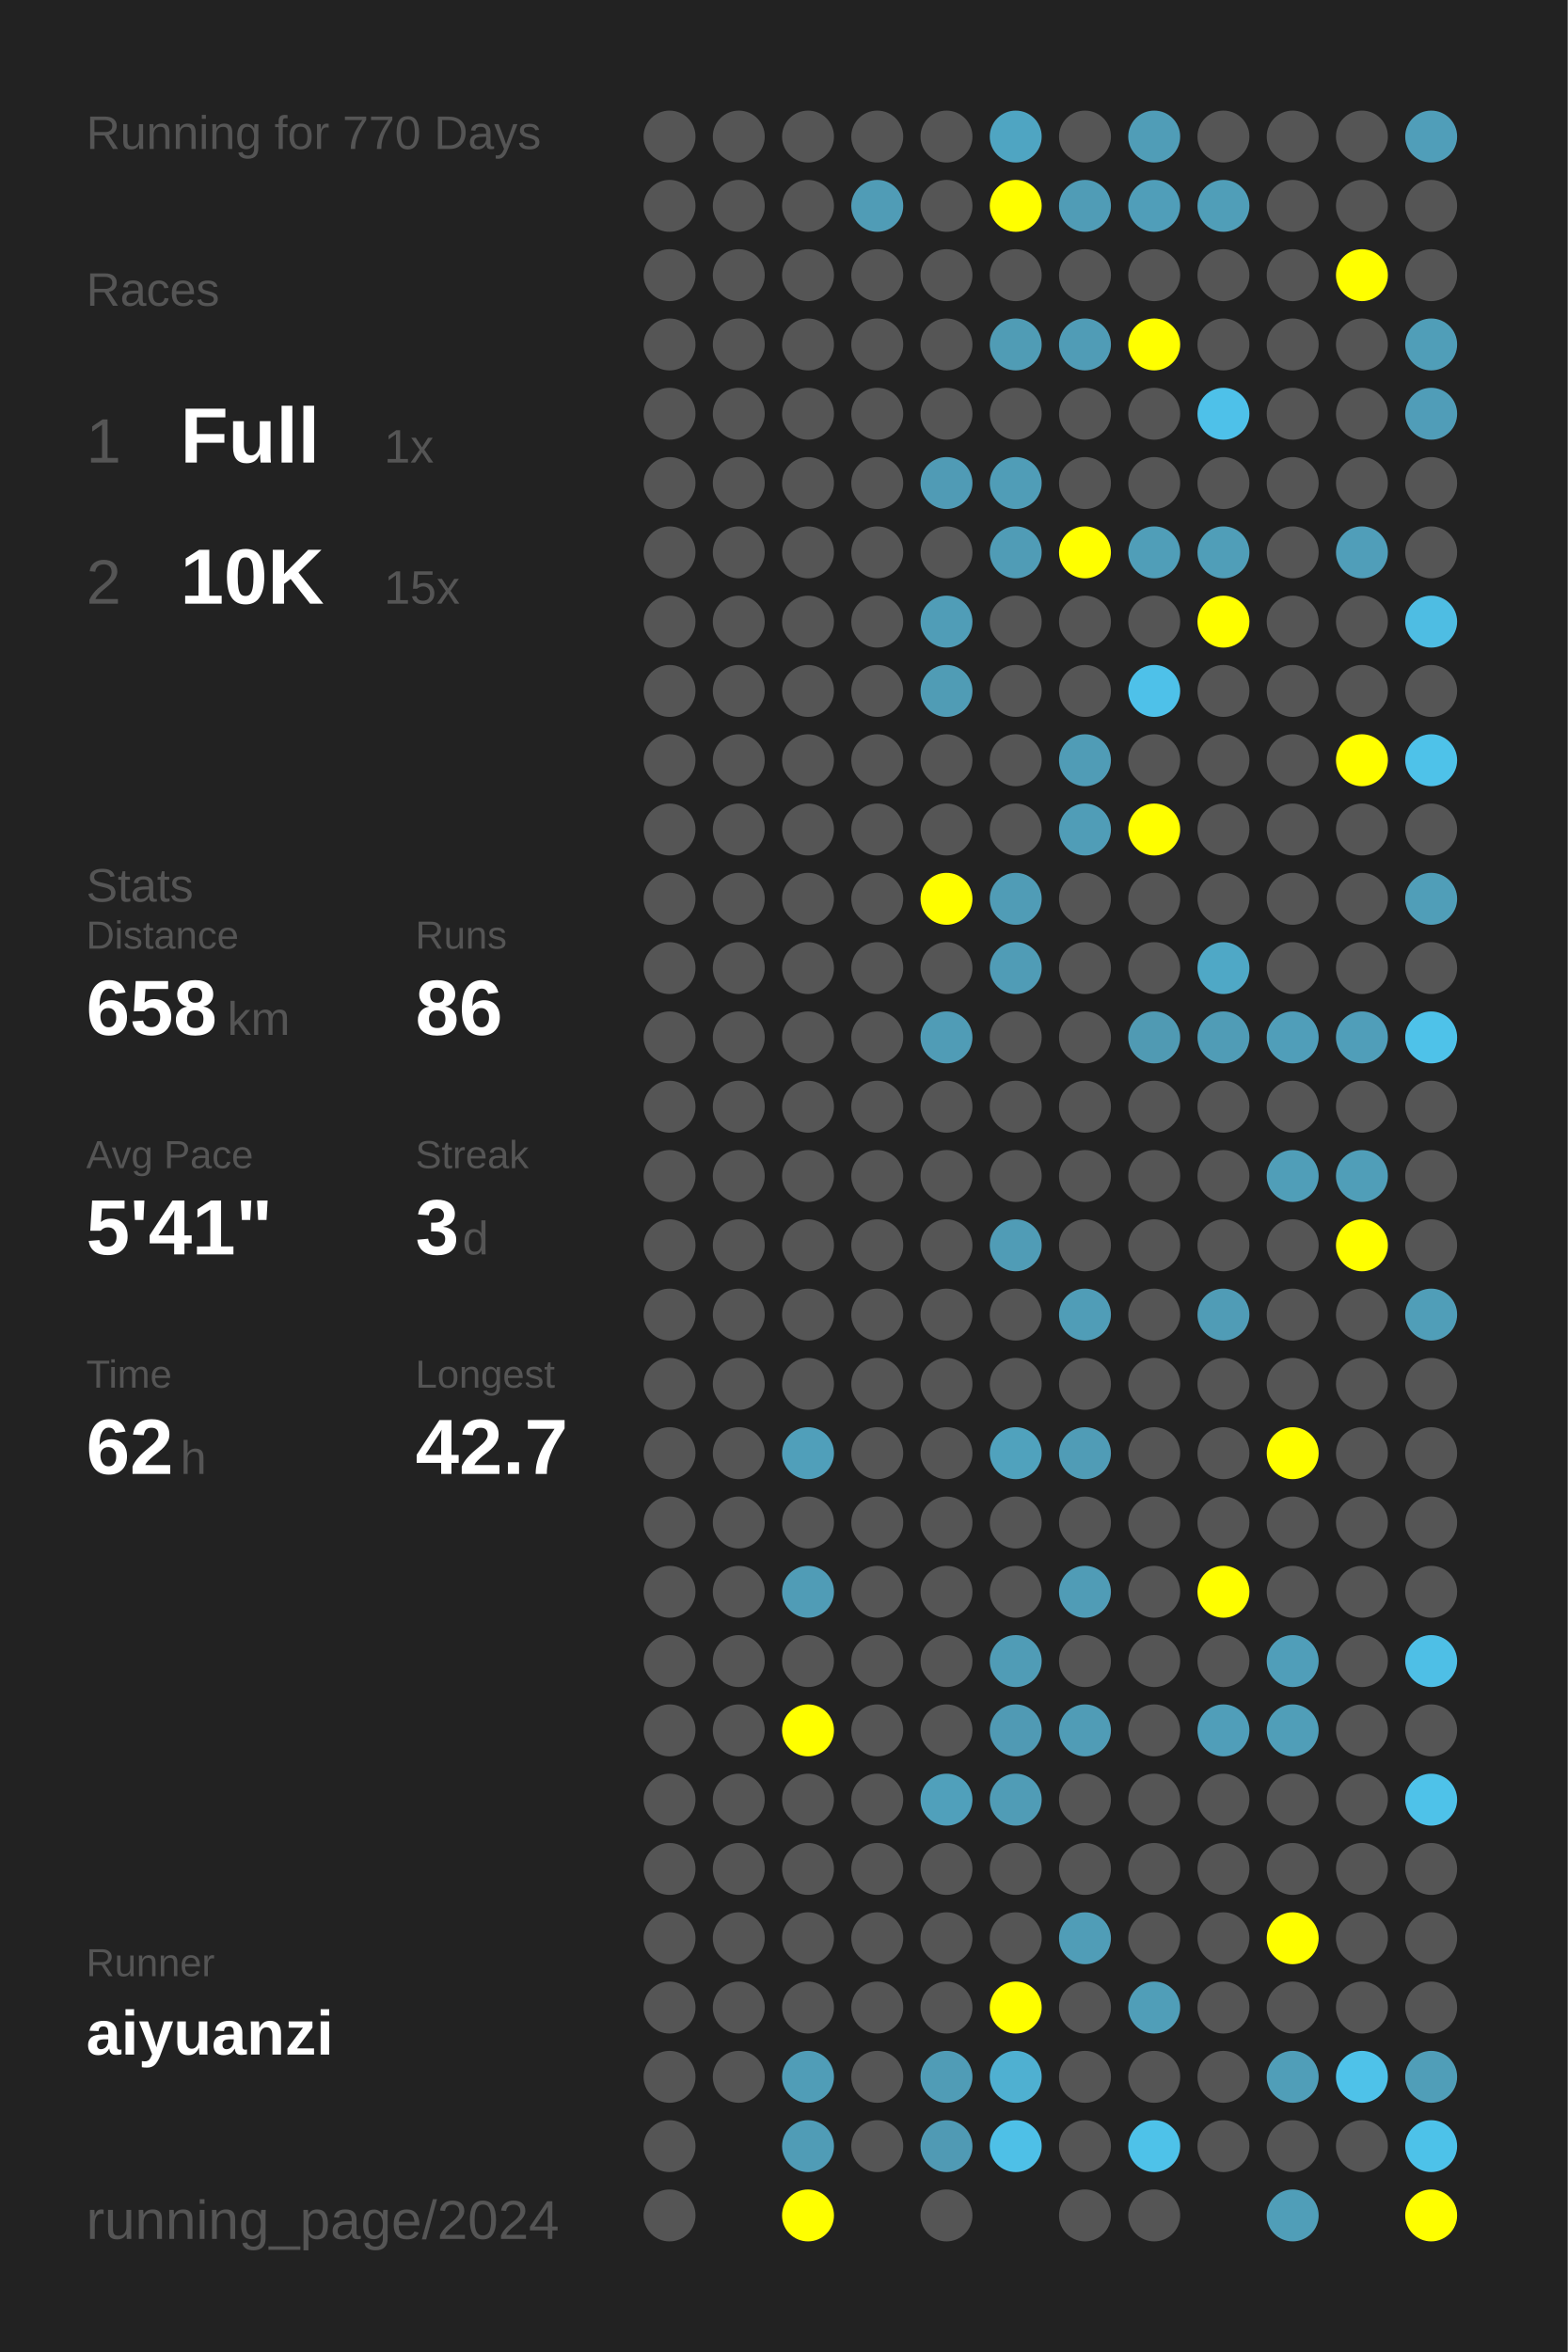
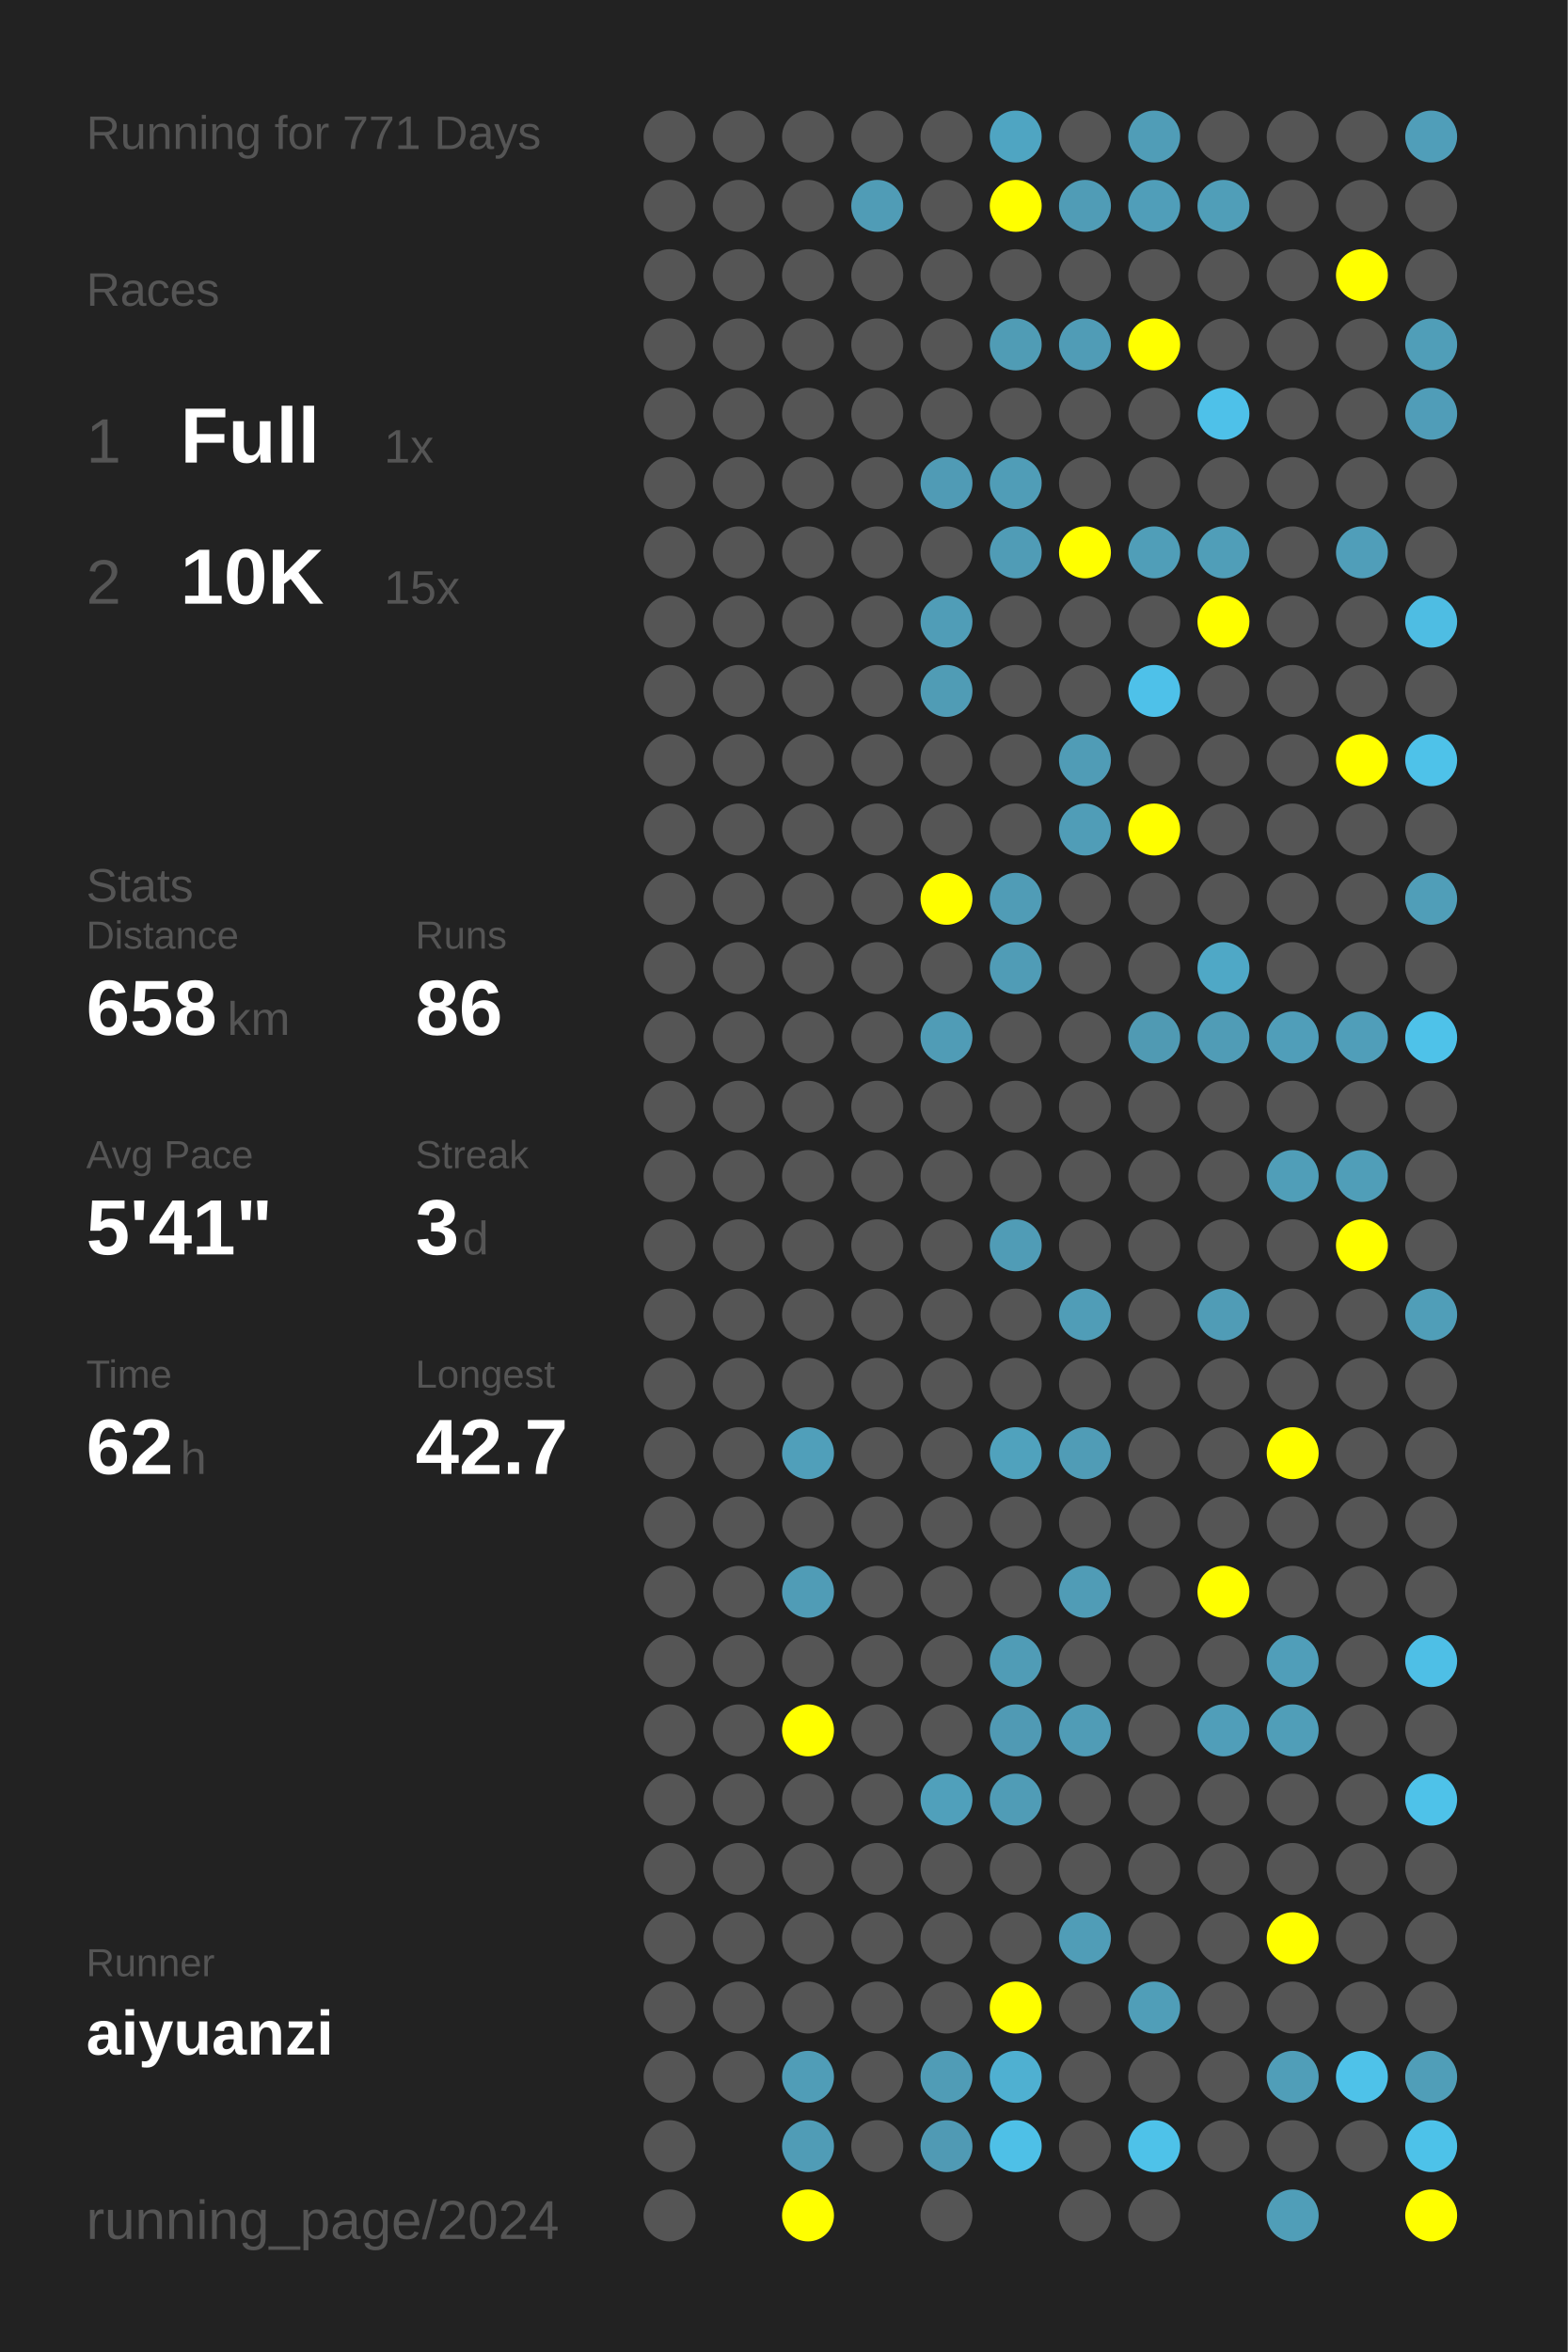
<svg xmlns="http://www.w3.org/2000/svg" baseProfile="full" height="300mm" version="1.1" viewBox="0,0,200,300" width="200mm">
  <defs />
  <rect fill="#222222" height="300" width="200" x="0" y="0" />
-   <text fill="#555555" style="font-size:6px; font-family:Arial;" x="11" y="19">Running for 770 Days</text>
+   <text fill="#555555" style="font-size:6px; font-family:Arial;" x="11" y="19">Running for 771 Days</text>
  <text fill="#555555" style="font-size:6px; font-family:Arial;" x="11" y="39">Races</text>
  <text fill="#555555" style="font-size:8px; font-family:Arial;" x="11" y="59">1</text>
  <text fill="#FFFFFF" style="font-size:10px; font-family:Arial; font-weight:bold;" x="23" y="59">Full</text>
  <text fill="#555555" style="font-size:6px; font-family:Arial;" x="49" y="59">1x</text>
  <text fill="#555555" style="font-size:8px; font-family:Arial;" x="11" y="77">2</text>
  <text fill="#FFFFFF" style="font-size:10px; font-family:Arial; font-weight:bold;" x="23" y="77">10K</text>
  <text fill="#555555" style="font-size:6px; font-family:Arial;" x="49" y="77">15x</text>
  <text fill="#555555" style="font-size:6px; font-family:Arial;" x="11" y="115">Stats</text>
  <text fill="#555555" style="font-size:5px; font-family:Arial;" x="11" y="121">Distance</text>
  <text fill="#FFFFFF" style="font-size:10px; font-family:Arial; font-weight:bold;" x="11" y="132">658</text>
  <text fill="#555555" style="font-size:6px; font-family:Arial;" x="29" y="132">km</text>
  <text fill="#555555" style="font-size:5px; font-family:Arial;" x="53" y="121">Runs</text>
  <text fill="#FFFFFF" style="font-size:10px; font-family:Arial; font-weight:bold;" x="53" y="132">86</text>
  <text fill="#555555" style="font-size:5px; font-family:Arial;" x="11" y="149">Avg Pace</text>
  <text fill="#FFFFFF" style="font-size:10px; font-family:Arial; font-weight:bold;" x="11" y="160">5'41"</text>
  <text fill="#555555" style="font-size:5px; font-family:Arial;" x="53" y="149">Streak</text>
  <text fill="#FFFFFF" style="font-size:10px; font-family:Arial; font-weight:bold;" x="53" y="160">3</text>
  <text fill="#555555" style="font-size:6px; font-family:Arial;" x="59" y="160">d</text>
  <text fill="#555555" style="font-size:5px; font-family:Arial;" x="11" y="177">Time</text>
  <text fill="#FFFFFF" style="font-size:10px; font-family:Arial; font-weight:bold;" x="11" y="188">62</text>
  <text fill="#555555" style="font-size:6px; font-family:Arial;" x="23" y="188">h</text>
  <text fill="#555555" style="font-size:5px; font-family:Arial;" x="53" y="177">Longest</text>
  <text fill="#FFFFFF" style="font-size:10px; font-family:Arial; font-weight:bold;" x="53" y="188">42.7</text>
  <text fill="#555555" style="font-size:5px; font-family:Arial;" x="11" y="252.065">Runner</text>
  <text fill="#FFFFFF" style="font-size:8px; font-family:Arial; font-weight:bold;" x="11" y="262.065">aiyuanzi</text>
  <text fill="#555555" style="font-size:7px; font-family:Arial;" x="11" y="285.581">running_page/2024</text>
  <circle cx="85.417" cy="17.419" fill="#555555" r="3.312" />
  <circle cx="85.417" cy="26.258" fill="#555555" r="3.312" />
  <circle cx="85.417" cy="35.097" fill="#555555" r="3.312" />
  <circle cx="85.417" cy="43.935" fill="#555555" r="3.312" />
  <circle cx="85.417" cy="52.774" fill="#555555" r="3.312" />
  <circle cx="85.417" cy="61.613" fill="#555555" r="3.312" />
  <circle cx="85.417" cy="70.452" fill="#555555" r="3.312" />
  <circle cx="85.417" cy="79.29" fill="#555555" r="3.312" />
  <circle cx="85.417" cy="88.129" fill="#555555" r="3.312" />
  <circle cx="85.417" cy="96.968" fill="#555555" r="3.312" />
  <circle cx="85.417" cy="105.806" fill="#555555" r="3.312" />
  <circle cx="85.417" cy="114.645" fill="#555555" r="3.312" />
  <circle cx="85.417" cy="123.484" fill="#555555" r="3.312" />
  <circle cx="85.417" cy="132.323" fill="#555555" r="3.312" />
  <circle cx="85.417" cy="141.161" fill="#555555" r="3.312" />
  <circle cx="85.417" cy="150" fill="#555555" r="3.312" />
  <circle cx="85.417" cy="158.839" fill="#555555" r="3.312" />
  <circle cx="85.417" cy="167.677" fill="#555555" r="3.312" />
  <circle cx="85.417" cy="176.516" fill="#555555" r="3.312" />
  <circle cx="85.417" cy="185.355" fill="#555555" r="3.312" />
  <circle cx="85.417" cy="194.194" fill="#555555" r="3.312" />
  <circle cx="85.417" cy="203.032" fill="#555555" r="3.312" />
  <circle cx="85.417" cy="211.871" fill="#555555" r="3.312" />
  <circle cx="85.417" cy="220.71" fill="#555555" r="3.312" />
  <circle cx="85.417" cy="229.548" fill="#555555" r="3.312" />
  <circle cx="85.417" cy="238.387" fill="#555555" r="3.312" />
  <circle cx="85.417" cy="247.226" fill="#555555" r="3.312" />
  <circle cx="85.417" cy="256.065" fill="#555555" r="3.312" />
  <circle cx="85.417" cy="264.903" fill="#555555" r="3.312" />
  <circle cx="85.417" cy="273.742" fill="#555555" r="3.312" />
  <circle cx="85.417" cy="282.581" fill="#555555" r="3.312" />
  <circle cx="94.25" cy="17.419" fill="#555555" r="3.312" />
  <circle cx="94.25" cy="26.258" fill="#555555" r="3.312" />
  <circle cx="94.25" cy="35.097" fill="#555555" r="3.312" />
  <circle cx="94.25" cy="43.935" fill="#555555" r="3.312" />
  <circle cx="94.25" cy="52.774" fill="#555555" r="3.312" />
  <circle cx="94.25" cy="61.613" fill="#555555" r="3.312" />
  <circle cx="94.25" cy="70.452" fill="#555555" r="3.312" />
  <circle cx="94.25" cy="79.29" fill="#555555" r="3.312" />
  <circle cx="94.25" cy="88.129" fill="#555555" r="3.312" />
  <circle cx="94.25" cy="96.968" fill="#555555" r="3.312" />
  <circle cx="94.25" cy="105.806" fill="#555555" r="3.312" />
  <circle cx="94.25" cy="114.645" fill="#555555" r="3.312" />
  <circle cx="94.25" cy="123.484" fill="#555555" r="3.312" />
  <circle cx="94.25" cy="132.323" fill="#555555" r="3.312" />
  <circle cx="94.25" cy="141.161" fill="#555555" r="3.312" />
  <circle cx="94.25" cy="150" fill="#555555" r="3.312" />
  <circle cx="94.25" cy="158.839" fill="#555555" r="3.312" />
  <circle cx="94.25" cy="167.677" fill="#555555" r="3.312" />
  <circle cx="94.25" cy="176.516" fill="#555555" r="3.312" />
  <circle cx="94.25" cy="185.355" fill="#555555" r="3.312" />
  <circle cx="94.25" cy="194.194" fill="#555555" r="3.312" />
  <circle cx="94.25" cy="203.032" fill="#555555" r="3.312" />
  <circle cx="94.25" cy="211.871" fill="#555555" r="3.312" />
  <circle cx="94.25" cy="220.71" fill="#555555" r="3.312" />
  <circle cx="94.25" cy="229.548" fill="#555555" r="3.312" />
  <circle cx="94.25" cy="238.387" fill="#555555" r="3.312" />
  <circle cx="94.25" cy="247.226" fill="#555555" r="3.312" />
  <circle cx="94.25" cy="256.065" fill="#555555" r="3.312" />
  <circle cx="94.25" cy="264.903" fill="#555555" r="3.312" />
  <circle cx="103.083" cy="17.419" fill="#555555" r="3.312" />
  <circle cx="103.083" cy="26.258" fill="#555555" r="3.312" />
  <circle cx="103.083" cy="35.097" fill="#555555" r="3.312" />
  <circle cx="103.083" cy="43.935" fill="#555555" r="3.312" />
  <circle cx="103.083" cy="52.774" fill="#555555" r="3.312" />
  <circle cx="103.083" cy="61.613" fill="#555555" r="3.312" />
  <circle cx="103.083" cy="70.452" fill="#555555" r="3.312" />
  <circle cx="103.083" cy="79.29" fill="#555555" r="3.312" />
  <circle cx="103.083" cy="88.129" fill="#555555" r="3.312" />
  <circle cx="103.083" cy="96.968" fill="#555555" r="3.312" />
  <circle cx="103.083" cy="105.806" fill="#555555" r="3.312" />
  <circle cx="103.083" cy="114.645" fill="#555555" r="3.312" />
  <circle cx="103.083" cy="123.484" fill="#555555" r="3.312" />
  <circle cx="103.083" cy="132.323" fill="#555555" r="3.312" />
  <circle cx="103.083" cy="141.161" fill="#555555" r="3.312" />
  <circle cx="103.083" cy="150" fill="#555555" r="3.312" />
  <circle cx="103.083" cy="158.839" fill="#555555" r="3.312" />
  <circle cx="103.083" cy="167.677" fill="#555555" r="3.312" />
  <circle cx="103.083" cy="176.516" fill="#555555" r="3.312" />
  <circle cx="103.083" cy="185.355" fill="#509fba" r="3.312" />
  <circle cx="103.083" cy="194.194" fill="#555555" r="3.312" />
  <circle cx="103.083" cy="203.032" fill="#509cb6" r="3.312" />
  <circle cx="103.083" cy="211.871" fill="#555555" r="3.312" />
  <circle cx="103.083" cy="220.71" fill="#FFFF00" r="3.312" />
  <circle cx="103.083" cy="229.548" fill="#555555" r="3.312" />
  <circle cx="103.083" cy="238.387" fill="#555555" r="3.312" />
  <circle cx="103.083" cy="247.226" fill="#555555" r="3.312" />
  <circle cx="103.083" cy="256.065" fill="#555555" r="3.312" />
  <circle cx="103.083" cy="264.903" fill="#509db7" r="3.312" />
  <circle cx="103.083" cy="273.742" fill="#509cb6" r="3.312" />
  <circle cx="103.083" cy="282.581" fill="#FFFF00" r="3.312" />
  <circle cx="111.917" cy="17.419" fill="#555555" r="3.312" />
  <circle cx="111.917" cy="26.258" fill="#509cb6" r="3.312" />
  <circle cx="111.917" cy="35.097" fill="#555555" r="3.312" />
  <circle cx="111.917" cy="43.935" fill="#555555" r="3.312" />
  <circle cx="111.917" cy="52.774" fill="#555555" r="3.312" />
  <circle cx="111.917" cy="61.613" fill="#555555" r="3.312" />
  <circle cx="111.917" cy="70.452" fill="#555555" r="3.312" />
  <circle cx="111.917" cy="79.29" fill="#555555" r="3.312" />
  <circle cx="111.917" cy="88.129" fill="#555555" r="3.312" />
  <circle cx="111.917" cy="96.968" fill="#555555" r="3.312" />
  <circle cx="111.917" cy="105.806" fill="#555555" r="3.312" />
  <circle cx="111.917" cy="114.645" fill="#555555" r="3.312" />
  <circle cx="111.917" cy="123.484" fill="#555555" r="3.312" />
  <circle cx="111.917" cy="132.323" fill="#555555" r="3.312" />
  <circle cx="111.917" cy="141.161" fill="#555555" r="3.312" />
  <circle cx="111.917" cy="150" fill="#555555" r="3.312" />
  <circle cx="111.917" cy="158.839" fill="#555555" r="3.312" />
  <circle cx="111.917" cy="167.677" fill="#555555" r="3.312" />
  <circle cx="111.917" cy="176.516" fill="#555555" r="3.312" />
  <circle cx="111.917" cy="185.355" fill="#555555" r="3.312" />
  <circle cx="111.917" cy="194.194" fill="#555555" r="3.312" />
  <circle cx="111.917" cy="203.032" fill="#555555" r="3.312" />
  <circle cx="111.917" cy="211.871" fill="#555555" r="3.312" />
  <circle cx="111.917" cy="220.71" fill="#555555" r="3.312" />
  <circle cx="111.917" cy="229.548" fill="#555555" r="3.312" />
  <circle cx="111.917" cy="238.387" fill="#555555" r="3.312" />
  <circle cx="111.917" cy="247.226" fill="#555555" r="3.312" />
  <circle cx="111.917" cy="256.065" fill="#555555" r="3.312" />
  <circle cx="111.917" cy="264.903" fill="#555555" r="3.312" />
  <circle cx="111.917" cy="273.742" fill="#555555" r="3.312" />
  <circle cx="120.75" cy="17.419" fill="#555555" r="3.312" />
  <circle cx="120.75" cy="26.258" fill="#555555" r="3.312" />
  <circle cx="120.75" cy="35.097" fill="#555555" r="3.312" />
  <circle cx="120.75" cy="43.935" fill="#555555" r="3.312" />
  <circle cx="120.75" cy="52.774" fill="#555555" r="3.312" />
  <circle cx="120.75" cy="61.613" fill="#509bb5" r="3.312" />
  <circle cx="120.75" cy="70.452" fill="#555555" r="3.312" />
  <circle cx="120.75" cy="79.29" fill="#509db7" r="3.312" />
  <circle cx="120.75" cy="88.129" fill="#509cb5" r="3.312" />
  <circle cx="120.75" cy="96.968" fill="#555555" r="3.312" />
  <circle cx="120.75" cy="105.806" fill="#555555" r="3.312" />
  <circle cx="120.75" cy="114.645" fill="#FFFF00" r="3.312" />
  <circle cx="120.75" cy="123.484" fill="#555555" r="3.312" />
  <circle cx="120.75" cy="132.323" fill="#509cb6" r="3.312" />
  <circle cx="120.75" cy="141.161" fill="#555555" r="3.312" />
  <circle cx="120.75" cy="150" fill="#555555" r="3.312" />
  <circle cx="120.75" cy="158.839" fill="#555555" r="3.312" />
  <circle cx="120.75" cy="167.677" fill="#555555" r="3.312" />
  <circle cx="120.75" cy="176.516" fill="#555555" r="3.312" />
  <circle cx="120.75" cy="185.355" fill="#555555" r="3.312" />
  <circle cx="120.75" cy="194.194" fill="#555555" r="3.312" />
  <circle cx="120.75" cy="203.032" fill="#555555" r="3.312" />
  <circle cx="120.75" cy="211.871" fill="#555555" r="3.312" />
  <circle cx="120.75" cy="220.71" fill="#555555" r="3.312" />
  <circle cx="120.75" cy="229.548" fill="#50a0bb" r="3.312" />
  <circle cx="120.75" cy="238.387" fill="#555555" r="3.312" />
  <circle cx="120.75" cy="247.226" fill="#555555" r="3.312" />
  <circle cx="120.75" cy="256.065" fill="#555555" r="3.312" />
  <circle cx="120.75" cy="264.903" fill="#509cb6" r="3.312" />
  <circle cx="120.75" cy="273.742" fill="#509ab4" r="3.312" />
  <circle cx="120.75" cy="282.581" fill="#555555" r="3.312" />
  <circle cx="129.583" cy="17.419" fill="#4fa5c2" r="3.312" />
  <circle cx="129.583" cy="26.258" fill="#FFFF00" r="3.312" />
  <circle cx="129.583" cy="35.097" fill="#555555" r="3.312" />
  <circle cx="129.583" cy="43.935" fill="#509cb5" r="3.312" />
  <circle cx="129.583" cy="52.774" fill="#555555" r="3.312" />
  <circle cx="129.583" cy="61.613" fill="#509db7" r="3.312" />
  <circle cx="129.583" cy="70.452" fill="#509cb6" r="3.312" />
  <circle cx="129.583" cy="79.29" fill="#555555" r="3.312" />
  <circle cx="129.583" cy="88.129" fill="#555555" r="3.312" />
  <circle cx="129.583" cy="96.968" fill="#555555" r="3.312" />
  <circle cx="129.583" cy="105.806" fill="#555555" r="3.312" />
  <circle cx="129.583" cy="114.645" fill="#509cb6" r="3.312" />
  <circle cx="129.583" cy="123.484" fill="#509cb6" r="3.312" />
  <circle cx="129.583" cy="132.323" fill="#555555" r="3.312" />
  <circle cx="129.583" cy="141.161" fill="#555555" r="3.312" />
  <circle cx="129.583" cy="150" fill="#555555" r="3.312" />
  <circle cx="129.583" cy="158.839" fill="#509cb6" r="3.312" />
  <circle cx="129.583" cy="167.677" fill="#555555" r="3.312" />
  <circle cx="129.583" cy="176.516" fill="#555555" r="3.312" />
  <circle cx="129.583" cy="185.355" fill="#50a2bd" r="3.312" />
  <circle cx="129.583" cy="194.194" fill="#555555" r="3.312" />
  <circle cx="129.583" cy="203.032" fill="#555555" r="3.312" />
  <circle cx="129.583" cy="211.871" fill="#509cb6" r="3.312" />
  <circle cx="129.583" cy="220.71" fill="#509ab4" r="3.312" />
  <circle cx="129.583" cy="229.548" fill="#509cb6" r="3.312" />
  <circle cx="129.583" cy="238.387" fill="#555555" r="3.312" />
  <circle cx="129.583" cy="247.226" fill="#555555" r="3.312" />
  <circle cx="129.583" cy="256.065" fill="#FFFF00" r="3.312" />
  <circle cx="129.583" cy="264.903" fill="#4fb0d1" r="3.312" />
  <circle cx="129.583" cy="273.742" fill="#4ec0e7" r="3.312" />
  <circle cx="138.417" cy="17.419" fill="#555555" r="3.312" />
  <circle cx="138.417" cy="26.258" fill="#509cb6" r="3.312" />
  <circle cx="138.417" cy="35.097" fill="#555555" r="3.312" />
  <circle cx="138.417" cy="43.935" fill="#509cb6" r="3.312" />
  <circle cx="138.417" cy="52.774" fill="#555555" r="3.312" />
  <circle cx="138.417" cy="61.613" fill="#555555" r="3.312" />
  <circle cx="138.417" cy="70.452" fill="#FFFF00" r="3.312" />
  <circle cx="138.417" cy="79.29" fill="#555555" r="3.312" />
  <circle cx="138.417" cy="88.129" fill="#555555" r="3.312" />
  <circle cx="138.417" cy="96.968" fill="#509cb6" r="3.312" />
  <circle cx="138.417" cy="105.806" fill="#509db7" r="3.312" />
  <circle cx="138.417" cy="114.645" fill="#555555" r="3.312" />
  <circle cx="138.417" cy="123.484" fill="#555555" r="3.312" />
  <circle cx="138.417" cy="132.323" fill="#555555" r="3.312" />
  <circle cx="138.417" cy="141.161" fill="#555555" r="3.312" />
  <circle cx="138.417" cy="150" fill="#555555" r="3.312" />
  <circle cx="138.417" cy="158.839" fill="#555555" r="3.312" />
  <circle cx="138.417" cy="167.677" fill="#509db7" r="3.312" />
  <circle cx="138.417" cy="176.516" fill="#555555" r="3.312" />
  <circle cx="138.417" cy="185.355" fill="#509cb6" r="3.312" />
  <circle cx="138.417" cy="194.194" fill="#555555" r="3.312" />
  <circle cx="138.417" cy="203.032" fill="#509cb6" r="3.312" />
  <circle cx="138.417" cy="211.871" fill="#555555" r="3.312" />
  <circle cx="138.417" cy="220.71" fill="#509cb6" r="3.312" />
  <circle cx="138.417" cy="229.548" fill="#555555" r="3.312" />
  <circle cx="138.417" cy="238.387" fill="#555555" r="3.312" />
  <circle cx="138.417" cy="247.226" fill="#509db7" r="3.312" />
  <circle cx="138.417" cy="256.065" fill="#555555" r="3.312" />
  <circle cx="138.417" cy="264.903" fill="#555555" r="3.312" />
  <circle cx="138.417" cy="273.742" fill="#555555" r="3.312" />
  <circle cx="138.417" cy="282.581" fill="#555555" r="3.312" />
  <circle cx="147.25" cy="17.419" fill="#509db7" r="3.312" />
  <circle cx="147.25" cy="26.258" fill="#509eb9" r="3.312" />
  <circle cx="147.25" cy="35.097" fill="#555555" r="3.312" />
  <circle cx="147.25" cy="43.935" fill="#FFFF00" r="3.312" />
  <circle cx="147.25" cy="52.774" fill="#555555" r="3.312" />
  <circle cx="147.25" cy="61.613" fill="#555555" r="3.312" />
  <circle cx="147.25" cy="70.452" fill="#509eb8" r="3.312" />
  <circle cx="147.25" cy="79.29" fill="#555555" r="3.312" />
  <circle cx="147.25" cy="88.129" fill="#4ec1e9" r="3.312" />
  <circle cx="147.25" cy="96.968" fill="#555555" r="3.312" />
  <circle cx="147.25" cy="105.806" fill="#FFFF00" r="3.312" />
  <circle cx="147.25" cy="114.645" fill="#555555" r="3.312" />
  <circle cx="147.25" cy="123.484" fill="#555555" r="3.312" />
  <circle cx="147.25" cy="132.323" fill="#509ab3" r="3.312" />
  <circle cx="147.25" cy="141.161" fill="#555555" r="3.312" />
  <circle cx="147.25" cy="150" fill="#555555" r="3.312" />
  <circle cx="147.25" cy="158.839" fill="#555555" r="3.312" />
  <circle cx="147.25" cy="167.677" fill="#555555" r="3.312" />
  <circle cx="147.25" cy="176.516" fill="#555555" r="3.312" />
  <circle cx="147.25" cy="185.355" fill="#555555" r="3.312" />
  <circle cx="147.25" cy="194.194" fill="#555555" r="3.312" />
  <circle cx="147.25" cy="203.032" fill="#555555" r="3.312" />
  <circle cx="147.25" cy="211.871" fill="#555555" r="3.312" />
  <circle cx="147.25" cy="220.71" fill="#555555" r="3.312" />
  <circle cx="147.25" cy="229.548" fill="#555555" r="3.312" />
  <circle cx="147.25" cy="238.387" fill="#555555" r="3.312" />
  <circle cx="147.25" cy="247.226" fill="#555555" r="3.312" />
  <circle cx="147.25" cy="256.065" fill="#509eb8" r="3.312" />
  <circle cx="147.25" cy="264.903" fill="#555555" r="3.312" />
  <circle cx="147.25" cy="273.742" fill="#4ec2e9" r="3.312" />
  <circle cx="147.25" cy="282.581" fill="#555555" r="3.312" />
  <circle cx="156.083" cy="17.419" fill="#555555" r="3.312" />
  <circle cx="156.083" cy="26.258" fill="#509eb8" r="3.312" />
  <circle cx="156.083" cy="35.097" fill="#555555" r="3.312" />
  <circle cx="156.083" cy="43.935" fill="#555555" r="3.312" />
  <circle cx="156.083" cy="52.774" fill="#4ec1e9" r="3.312" />
  <circle cx="156.083" cy="61.613" fill="#555555" r="3.312" />
  <circle cx="156.083" cy="70.452" fill="#509eb8" r="3.312" />
  <circle cx="156.083" cy="79.29" fill="#FFFF00" r="3.312" />
  <circle cx="156.083" cy="88.129" fill="#555555" r="3.312" />
  <circle cx="156.083" cy="96.968" fill="#555555" r="3.312" />
  <circle cx="156.083" cy="105.806" fill="#555555" r="3.312" />
  <circle cx="156.083" cy="114.645" fill="#555555" r="3.312" />
  <circle cx="156.083" cy="123.484" fill="#4fa8c6" r="3.312" />
  <circle cx="156.083" cy="132.323" fill="#509cb6" r="3.312" />
  <circle cx="156.083" cy="141.161" fill="#555555" r="3.312" />
  <circle cx="156.083" cy="150" fill="#555555" r="3.312" />
  <circle cx="156.083" cy="158.839" fill="#555555" r="3.312" />
  <circle cx="156.083" cy="167.677" fill="#509cb6" r="3.312" />
  <circle cx="156.083" cy="176.516" fill="#555555" r="3.312" />
  <circle cx="156.083" cy="185.355" fill="#555555" r="3.312" />
  <circle cx="156.083" cy="194.194" fill="#555555" r="3.312" />
  <circle cx="156.083" cy="203.032" fill="#FFFF00" r="3.312" />
  <circle cx="156.083" cy="211.871" fill="#555555" r="3.312" />
  <circle cx="156.083" cy="220.71" fill="#509eb9" r="3.312" />
  <circle cx="156.083" cy="229.548" fill="#555555" r="3.312" />
  <circle cx="156.083" cy="238.387" fill="#555555" r="3.312" />
  <circle cx="156.083" cy="247.226" fill="#555555" r="3.312" />
  <circle cx="156.083" cy="256.065" fill="#555555" r="3.312" />
  <circle cx="156.083" cy="264.903" fill="#555555" r="3.312" />
  <circle cx="156.083" cy="273.742" fill="#555555" r="3.312" />
  <circle cx="164.917" cy="17.419" fill="#555555" r="3.312" />
  <circle cx="164.917" cy="26.258" fill="#555555" r="3.312" />
  <circle cx="164.917" cy="35.097" fill="#555555" r="3.312" />
  <circle cx="164.917" cy="43.935" fill="#555555" r="3.312" />
  <circle cx="164.917" cy="52.774" fill="#555555" r="3.312" />
  <circle cx="164.917" cy="61.613" fill="#555555" r="3.312" />
  <circle cx="164.917" cy="70.452" fill="#555555" r="3.312" />
  <circle cx="164.917" cy="79.29" fill="#555555" r="3.312" />
  <circle cx="164.917" cy="88.129" fill="#555555" r="3.312" />
  <circle cx="164.917" cy="96.968" fill="#555555" r="3.312" />
  <circle cx="164.917" cy="105.806" fill="#555555" r="3.312" />
  <circle cx="164.917" cy="114.645" fill="#555555" r="3.312" />
  <circle cx="164.917" cy="123.484" fill="#555555" r="3.312" />
  <circle cx="164.917" cy="132.323" fill="#509eb9" r="3.312" />
  <circle cx="164.917" cy="141.161" fill="#555555" r="3.312" />
  <circle cx="164.917" cy="150" fill="#509eb8" r="3.312" />
  <circle cx="164.917" cy="158.839" fill="#555555" r="3.312" />
  <circle cx="164.917" cy="167.677" fill="#555555" r="3.312" />
  <circle cx="164.917" cy="176.516" fill="#555555" r="3.312" />
  <circle cx="164.917" cy="185.355" fill="#FFFF00" r="3.312" />
  <circle cx="164.917" cy="194.194" fill="#555555" r="3.312" />
  <circle cx="164.917" cy="203.032" fill="#555555" r="3.312" />
  <circle cx="164.917" cy="211.871" fill="#509eb9" r="3.312" />
  <circle cx="164.917" cy="220.71" fill="#509eb8" r="3.312" />
  <circle cx="164.917" cy="229.548" fill="#555555" r="3.312" />
  <circle cx="164.917" cy="238.387" fill="#555555" r="3.312" />
  <circle cx="164.917" cy="247.226" fill="#FFFF00" r="3.312" />
  <circle cx="164.917" cy="256.065" fill="#555555" r="3.312" />
  <circle cx="164.917" cy="264.903" fill="#509eb8" r="3.312" />
  <circle cx="164.917" cy="273.742" fill="#555555" r="3.312" />
  <circle cx="164.917" cy="282.581" fill="#509eb8" r="3.312" />
  <circle cx="173.75" cy="17.419" fill="#555555" r="3.312" />
  <circle cx="173.75" cy="26.258" fill="#555555" r="3.312" />
  <circle cx="173.75" cy="35.097" fill="#FFFF00" r="3.312" />
  <circle cx="173.75" cy="43.935" fill="#555555" r="3.312" />
  <circle cx="173.75" cy="52.774" fill="#555555" r="3.312" />
  <circle cx="173.75" cy="61.613" fill="#555555" r="3.312" />
  <circle cx="173.75" cy="70.452" fill="#509eb9" r="3.312" />
  <circle cx="173.75" cy="79.29" fill="#555555" r="3.312" />
  <circle cx="173.75" cy="88.129" fill="#555555" r="3.312" />
  <circle cx="173.75" cy="96.968" fill="#FFFF00" r="3.312" />
  <circle cx="173.75" cy="105.806" fill="#555555" r="3.312" />
  <circle cx="173.75" cy="114.645" fill="#555555" r="3.312" />
  <circle cx="173.75" cy="123.484" fill="#555555" r="3.312" />
  <circle cx="173.75" cy="132.323" fill="#509eb9" r="3.312" />
  <circle cx="173.75" cy="141.161" fill="#555555" r="3.312" />
  <circle cx="173.75" cy="150" fill="#509eb8" r="3.312" />
  <circle cx="173.75" cy="158.839" fill="#FFFF00" r="3.312" />
  <circle cx="173.75" cy="167.677" fill="#555555" r="3.312" />
  <circle cx="173.75" cy="176.516" fill="#555555" r="3.312" />
  <circle cx="173.75" cy="185.355" fill="#555555" r="3.312" />
  <circle cx="173.75" cy="194.194" fill="#555555" r="3.312" />
  <circle cx="173.75" cy="203.032" fill="#555555" r="3.312" />
  <circle cx="173.75" cy="211.871" fill="#555555" r="3.312" />
  <circle cx="173.75" cy="220.71" fill="#555555" r="3.312" />
  <circle cx="173.75" cy="229.548" fill="#555555" r="3.312" />
  <circle cx="173.75" cy="238.387" fill="#555555" r="3.312" />
  <circle cx="173.75" cy="247.226" fill="#555555" r="3.312" />
  <circle cx="173.75" cy="256.065" fill="#555555" r="3.312" />
  <circle cx="173.75" cy="264.903" fill="#4ec2e9" r="3.312" />
  <circle cx="173.75" cy="273.742" fill="#555555" r="3.312" />
  <circle cx="182.583" cy="17.419" fill="#509eb9" r="3.312" />
  <circle cx="182.583" cy="26.258" fill="#555555" r="3.312" />
  <circle cx="182.583" cy="35.097" fill="#555555" r="3.312" />
  <circle cx="182.583" cy="43.935" fill="#509eb8" r="3.312" />
  <circle cx="182.583" cy="52.774" fill="#509db8" r="3.312" />
  <circle cx="182.583" cy="61.613" fill="#555555" r="3.312" />
  <circle cx="182.583" cy="70.452" fill="#555555" r="3.312" />
  <circle cx="182.583" cy="79.29" fill="#4ebde3" r="3.312" />
  <circle cx="182.583" cy="88.129" fill="#555555" r="3.312" />
  <circle cx="182.583" cy="96.968" fill="#4ec2e9" r="3.312" />
  <circle cx="182.583" cy="105.806" fill="#555555" r="3.312" />
  <circle cx="182.583" cy="114.645" fill="#509eb8" r="3.312" />
  <circle cx="182.583" cy="123.484" fill="#555555" r="3.312" />
  <circle cx="182.583" cy="132.323" fill="#4ec2e9" r="3.312" />
  <circle cx="182.583" cy="141.161" fill="#555555" r="3.312" />
  <circle cx="182.583" cy="150" fill="#555555" r="3.312" />
  <circle cx="182.583" cy="158.839" fill="#555555" r="3.312" />
  <circle cx="182.583" cy="167.677" fill="#509eb8" r="3.312" />
  <circle cx="182.583" cy="176.516" fill="#555555" r="3.312" />
  <circle cx="182.583" cy="185.355" fill="#555555" r="3.312" />
  <circle cx="182.583" cy="194.194" fill="#555555" r="3.312" />
  <circle cx="182.583" cy="203.032" fill="#555555" r="3.312" />
  <circle cx="182.583" cy="211.871" fill="#4ebfe6" r="3.312" />
  <circle cx="182.583" cy="220.71" fill="#555555" r="3.312" />
  <circle cx="182.583" cy="229.548" fill="#4ec2e9" r="3.312" />
  <circle cx="182.583" cy="238.387" fill="#555555" r="3.312" />
  <circle cx="182.583" cy="247.226" fill="#555555" r="3.312" />
  <circle cx="182.583" cy="256.065" fill="#555555" r="3.312" />
  <circle cx="182.583" cy="264.903" fill="#509eb8" r="3.312" />
  <circle cx="182.583" cy="273.742" fill="#4dc2e9" r="3.312" />
  <circle cx="182.583" cy="282.581" fill="#FFFF00" r="3.312" />
</svg>
